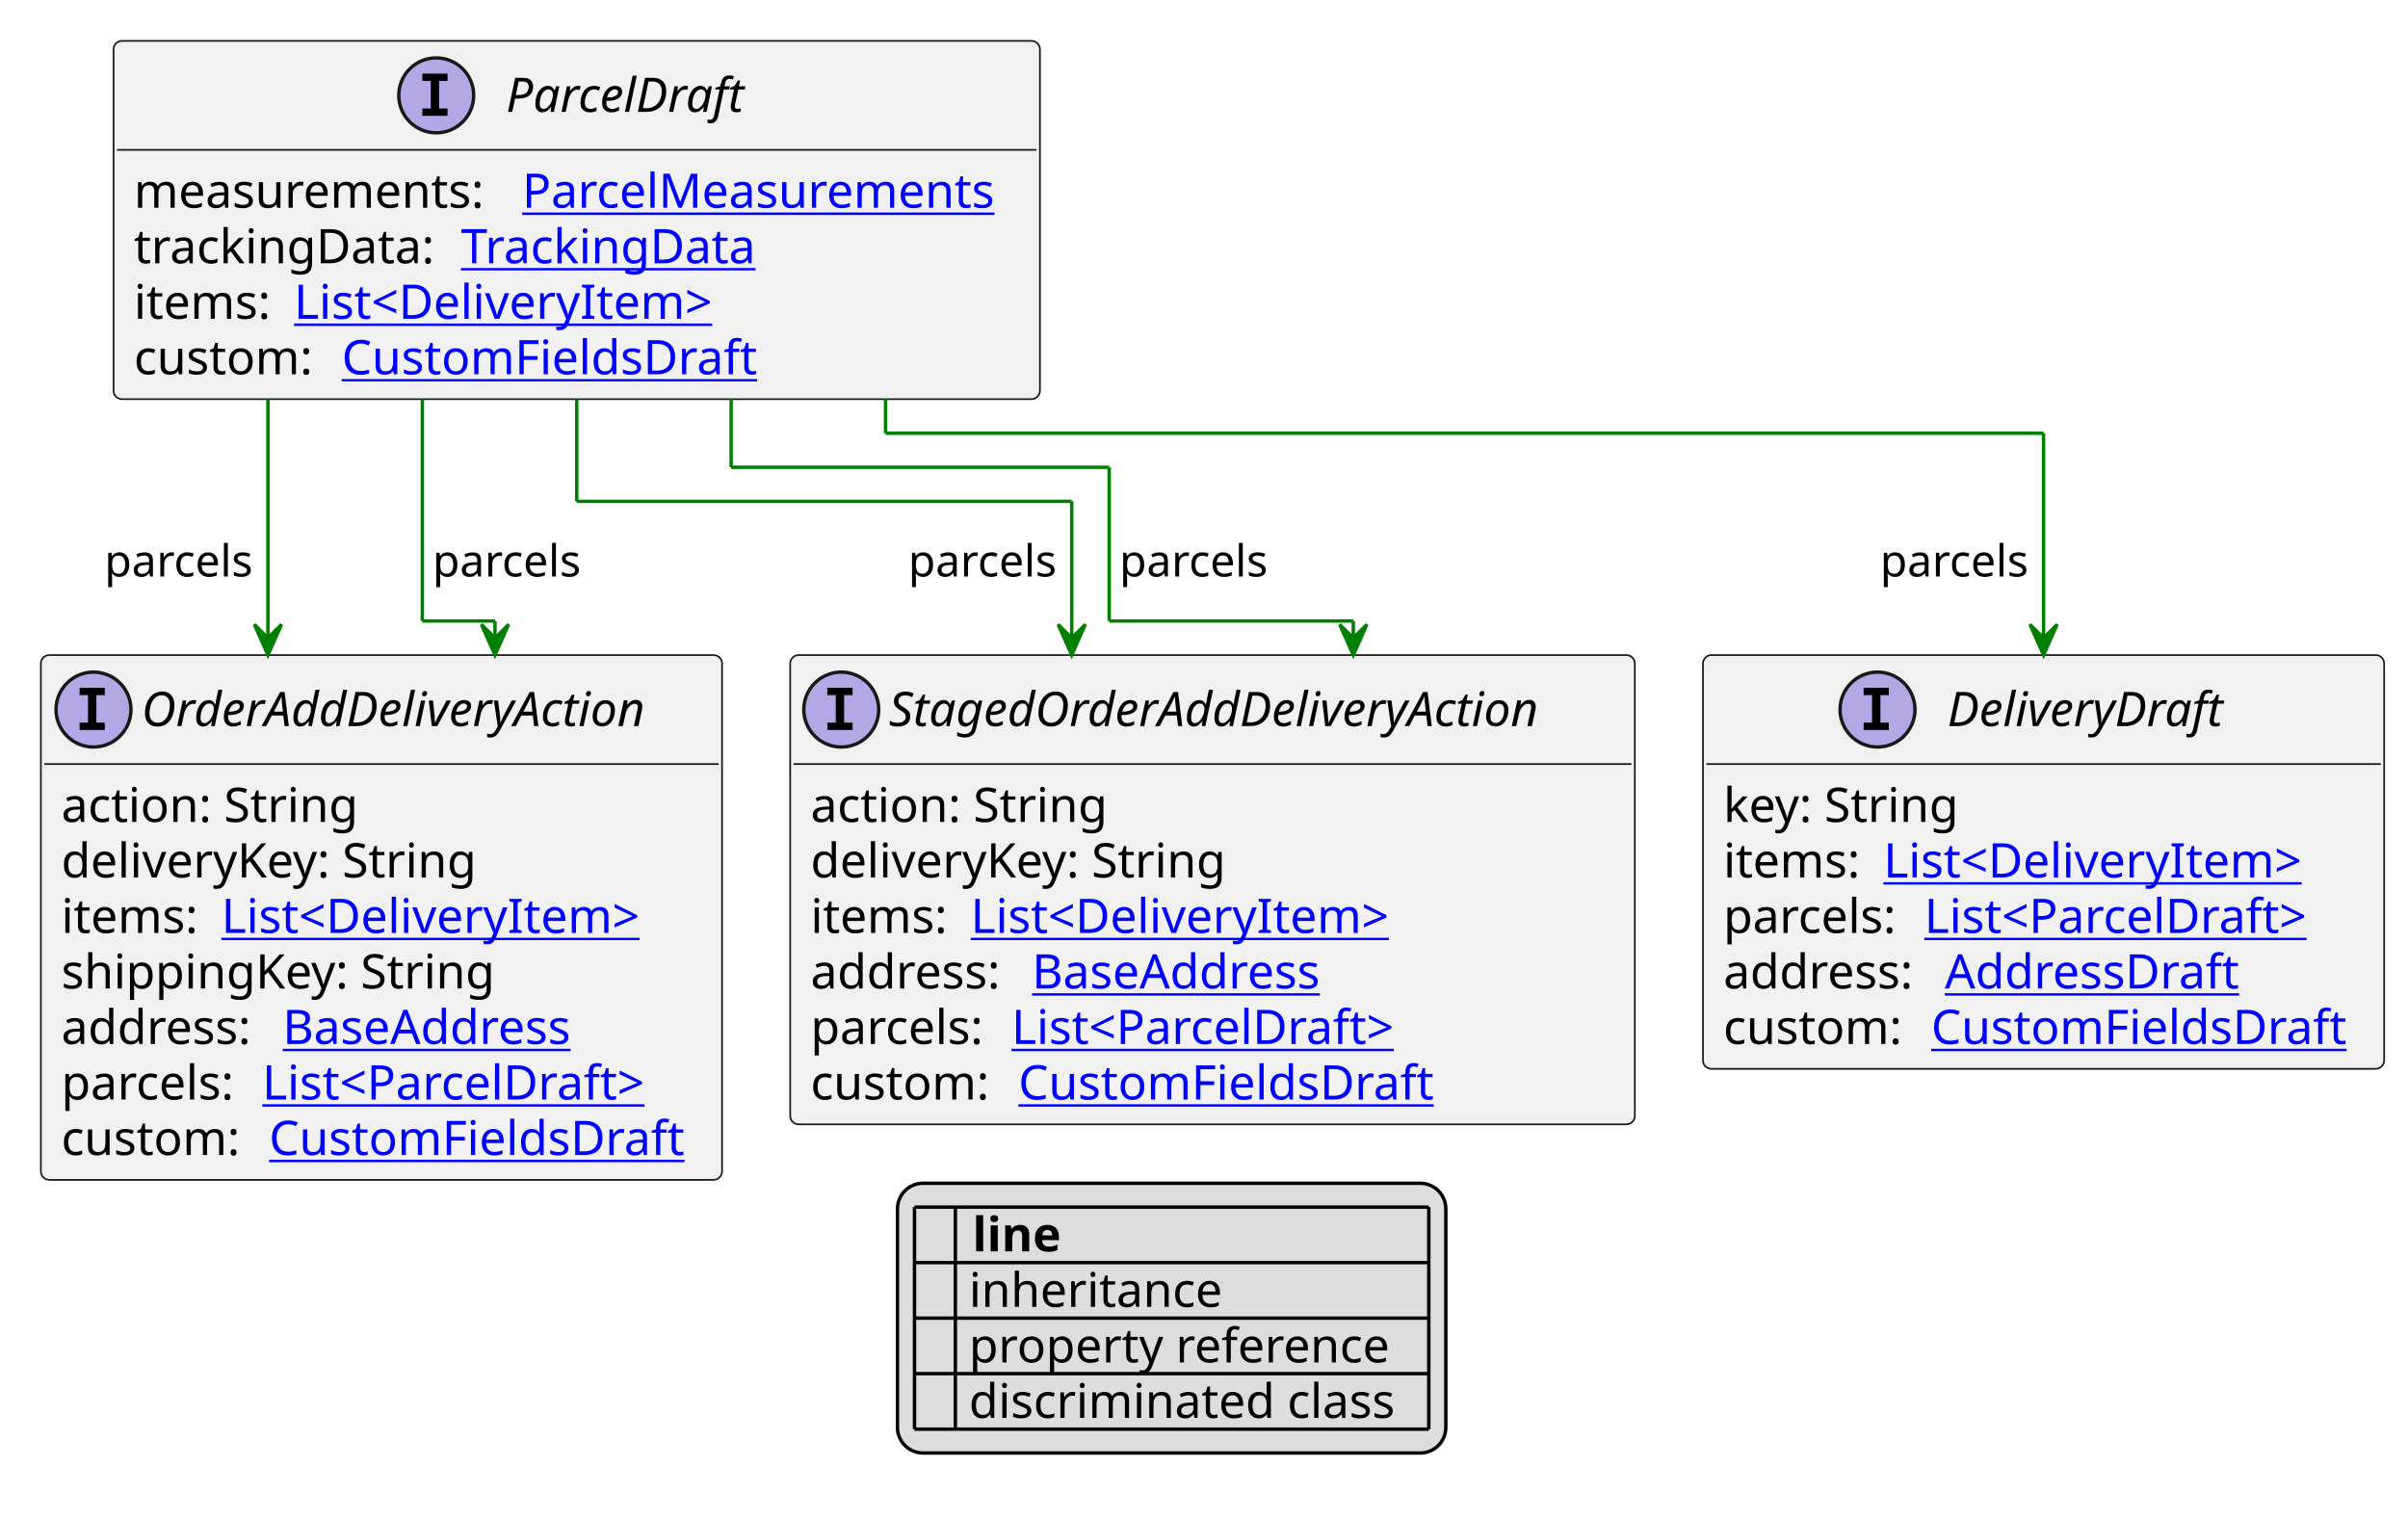
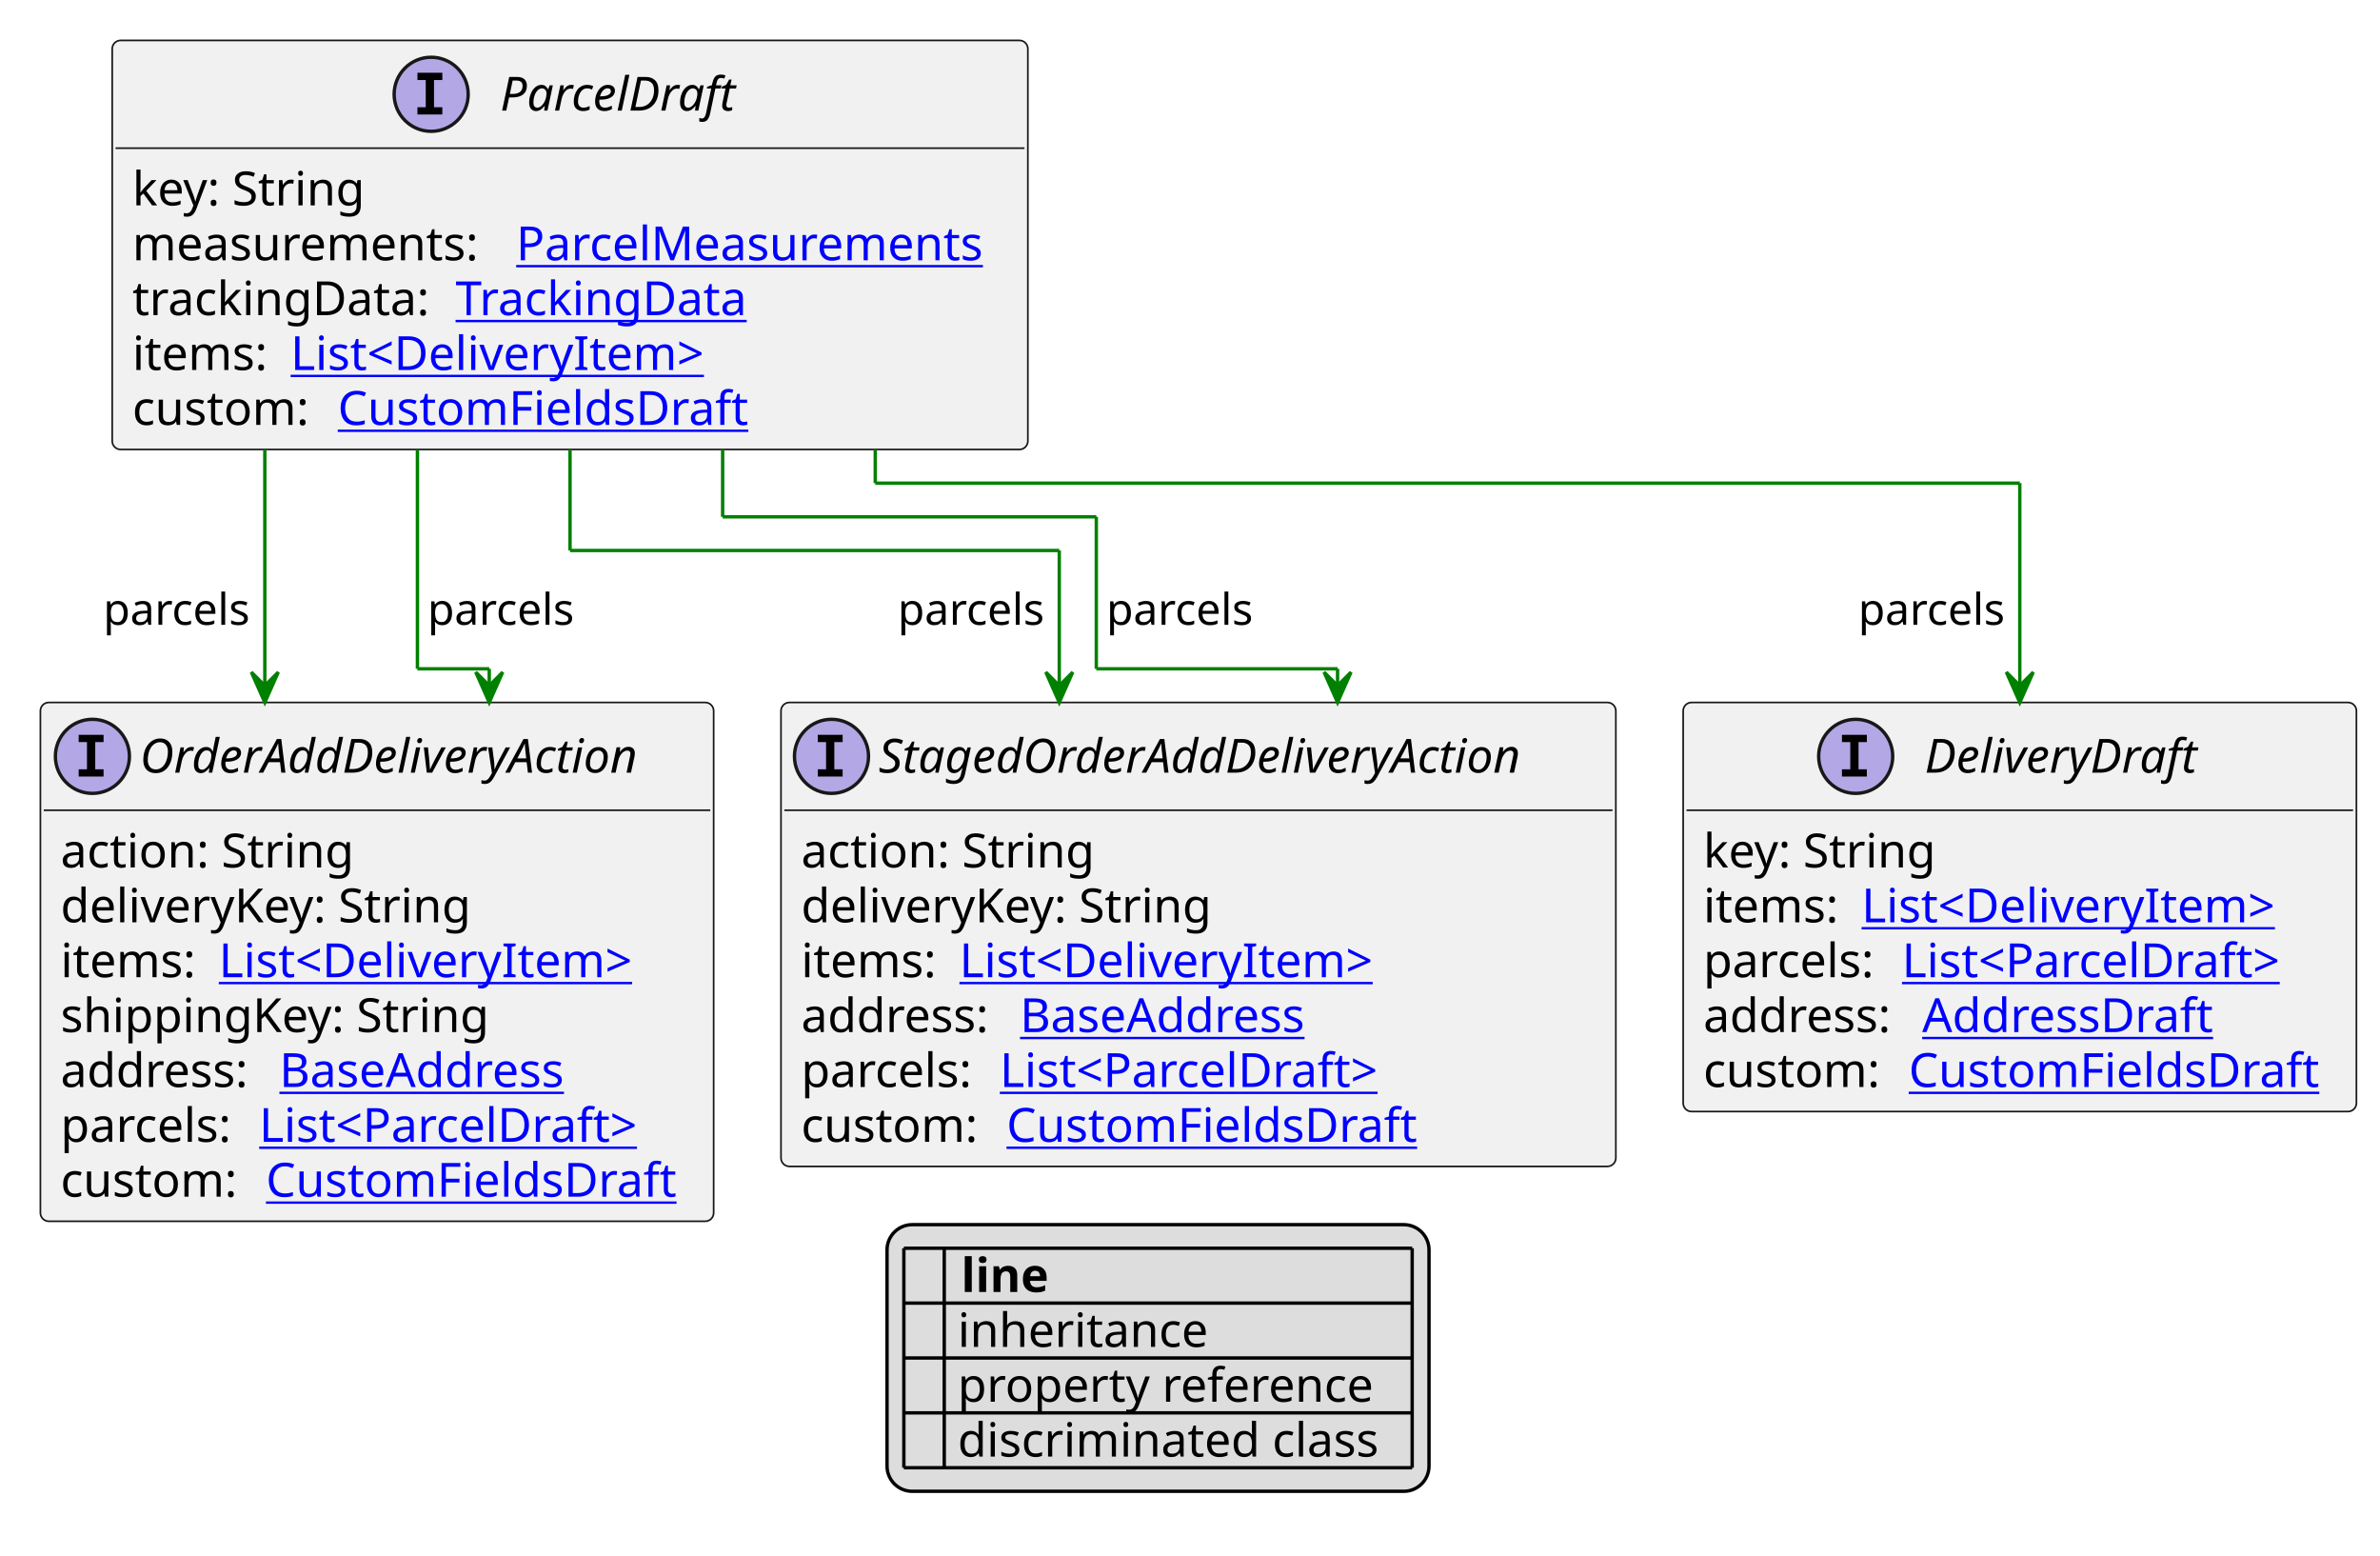
- <svg xmlns="http://www.w3.org/2000/svg" xmlns:xlink="http://www.w3.org/1999/xlink" contentStyleType="text/css" height="446px" preserveAspectRatio="none" style="width:707px;height:446px;background:#FFFFFF;" version="1.1" viewBox="0 0 707 446" width="707px" zoomAndPan="magnify">
+ <svg xmlns="http://www.w3.org/2000/svg" xmlns:xlink="http://www.w3.org/1999/xlink" contentStyleType="text/css" height="462px" preserveAspectRatio="none" style="width:707px;height:462px;background:#FFFFFF;" version="1.1" viewBox="0 0 707 462" width="707px" zoomAndPan="magnify">
  <defs>
-     <filter height="1" id="bx8w6cjlc2dl80" width="1" x="0" y="0">
+     <filter height="1" id="b1jmtollli8ic90" width="1" x="0" y="0">
      <feFlood flood-color="#000000" result="flood" />
      <feComposite in="SourceGraphic" in2="flood" operator="over" />
    </filter>
-     <filter height="1" id="bx8w6cjlc2dl81" width="1" x="0" y="0">
+     <filter height="1" id="b1jmtollli8ic91" width="1" x="0" y="0">
      <feFlood flood-color="#008000" result="flood" />
      <feComposite in="SourceGraphic" in2="flood" operator="over" />
    </filter>
-     <filter height="1" id="bx8w6cjlc2dl82" width="1" x="0" y="0">
+     <filter height="1" id="b1jmtollli8ic92" width="1" x="0" y="0">
      <feFlood flood-color="#0000FF" result="flood" />
      <feComposite in="SourceGraphic" in2="flood" operator="over" />
    </filter>
  </defs>
  <g>
    <a href="ParcelDraft.svg" target="_top" title="ParcelDraft.svg" xlink:actuate="onRequest" xlink:href="ParcelDraft.svg" xlink:show="new" xlink:title="ParcelDraft.svg" xlink:type="simple">
      <g id="elem_ParcelDraft">
-         <rect codeLine="10" fill="#F1F1F1" height="105.188" id="ParcelDraft" rx="2.5" ry="2.5" style="stroke:#181818;stroke-width:0.5;" width="272" x="33.333" y="12" />
+         <rect codeLine="10" fill="#F1F1F1" height="121.484" id="ParcelDraft" rx="2.5" ry="2.5" style="stroke:#181818;stroke-width:0.5;" width="272" x="33.333" y="12" />
        <ellipse cx="128.083" cy="28" fill="#B4A7E5" rx="11" ry="11" style="stroke:#181818;stroke-width:1.0;" />
        <path d="M124.005,23.766 L124.005,21.609 L131.396,21.609 L131.396,23.766 L128.927,23.766 L128.927,31.844 L131.396,31.844 L131.396,34 L124.005,34 L124.005,31.844 L126.474,31.844 L126.474,23.766 L124.005,23.766 Z " fill="#000000" />
        <text fill="#000000" font-family="sans-serif" font-size="14" font-style="italic" lengthAdjust="spacing" textLength="74" x="148.583" y="32.847">ParcelDraft</text>
        <line style="stroke:#181818;stroke-width:0.5;" x1="34.333" x2="304.333" y1="44" y2="44" />
-         <text fill="#000000" font-family="sans-serif" font-size="14" lengthAdjust="spacing" textLength="110" x="39.333" y="60.995">measurements:</text>
+         <text fill="#000000" font-family="sans-serif" font-size="14" lengthAdjust="spacing" textLength="73" x="39.333" y="60.995">key: String</text>
+         <text fill="#000000" font-family="sans-serif" font-size="14" lengthAdjust="spacing" textLength="110" x="39.333" y="77.292">measurements:</text>
        <a href="ParcelMeasurements.svg" target="_top" title="ParcelMeasurements.svg" xlink:actuate="onRequest" xlink:href="ParcelMeasurements.svg" xlink:show="new" xlink:title="ParcelMeasurements.svg" xlink:type="simple">
-           <text fill="#0000FF" font-family="sans-serif" font-size="14" lengthAdjust="spacing" text-decoration="underline" textLength="146" x="153.333" y="60.995">ParcelMeasurements</text>
+           <text fill="#0000FF" font-family="sans-serif" font-size="14" lengthAdjust="spacing" text-decoration="underline" textLength="146" x="153.333" y="77.292">ParcelMeasurements</text>
        </a>
-         <text fill="#000000" font-family="sans-serif" font-size="14" lengthAdjust="spacing" textLength="92" x="39.333" y="77.292">trackingData:</text>
+         <text fill="#000000" font-family="sans-serif" font-size="14" lengthAdjust="spacing" textLength="92" x="39.333" y="93.589">trackingData:</text>
        <a href="TrackingData.svg" target="_top" title="TrackingData.svg" xlink:actuate="onRequest" xlink:href="TrackingData.svg" xlink:show="new" xlink:title="TrackingData.svg" xlink:type="simple">
-           <text fill="#0000FF" font-family="sans-serif" font-size="14" lengthAdjust="spacing" text-decoration="underline" textLength="91" x="135.333" y="77.292">TrackingData</text>
+           <text fill="#0000FF" font-family="sans-serif" font-size="14" lengthAdjust="spacing" text-decoration="underline" textLength="91" x="135.333" y="93.589">TrackingData</text>
        </a>
-         <text fill="#000000" font-family="sans-serif" font-size="14" lengthAdjust="spacing" textLength="43" x="39.333" y="93.589">items:</text>
+         <text fill="#000000" font-family="sans-serif" font-size="14" lengthAdjust="spacing" textLength="43" x="39.333" y="109.886">items:</text>
        <a href="DeliveryItem.svg" target="_top" title="DeliveryItem.svg" xlink:actuate="onRequest" xlink:href="DeliveryItem.svg" xlink:show="new" xlink:title="DeliveryItem.svg" xlink:type="simple">
-           <text fill="#0000FF" font-family="sans-serif" font-size="14" lengthAdjust="spacing" text-decoration="underline" textLength="131" x="86.333" y="93.589">List&lt;DeliveryItem&gt;</text>
+           <text fill="#0000FF" font-family="sans-serif" font-size="14" lengthAdjust="spacing" text-decoration="underline" textLength="131" x="86.333" y="109.886">List&lt;DeliveryItem&gt;</text>
        </a>
-         <text fill="#000000" font-family="sans-serif" font-size="14" lengthAdjust="spacing" textLength="57" x="39.333" y="109.886">custom:</text>
+         <text fill="#000000" font-family="sans-serif" font-size="14" lengthAdjust="spacing" textLength="57" x="39.333" y="126.183">custom:</text>
        <a href="CustomFieldsDraft.svg" target="_top" title="CustomFieldsDraft.svg" xlink:actuate="onRequest" xlink:href="CustomFieldsDraft.svg" xlink:show="new" xlink:title="CustomFieldsDraft.svg" xlink:type="simple">
-           <text fill="#0000FF" font-family="sans-serif" font-size="14" lengthAdjust="spacing" text-decoration="underline" textLength="127" x="100.333" y="109.886">CustomFieldsDraft</text>
+           <text fill="#0000FF" font-family="sans-serif" font-size="14" lengthAdjust="spacing" text-decoration="underline" textLength="127" x="100.333" y="126.183">CustomFieldsDraft</text>
        </a>
      </g>
    </a>
    <a href="StagedOrderAddDeliveryAction.svg" target="_top" title="StagedOrderAddDeliveryAction.svg" xlink:actuate="onRequest" xlink:href="StagedOrderAddDeliveryAction.svg" xlink:show="new" xlink:title="StagedOrderAddDeliveryAction.svg" xlink:type="simple">
      <g id="elem_StagedOrderAddDeliveryAction">
-         <rect codeLine="19" fill="#F1F1F1" height="137.781" id="StagedOrderAddDeliveryAction" rx="2.5" ry="2.5" style="stroke:#181818;stroke-width:0.5;" width="248" x="232" y="192.32" />
-         <ellipse cx="247" cy="208.32" fill="#B4A7E5" rx="11" ry="11" style="stroke:#181818;stroke-width:1.0;" />
-         <path d="M242.922,204.086 L242.922,201.93 L250.312,201.93 L250.312,204.086 L247.844,204.086 L247.844,212.164 L250.312,212.164 L250.312,214.32 L242.922,214.32 L242.922,212.164 L245.391,212.164 L245.391,204.086 L242.922,204.086 Z " fill="#000000" />
-         <text fill="#000000" font-family="sans-serif" font-size="14" font-style="italic" lengthAdjust="spacing" textLength="216" x="261" y="213.167">StagedOrderAddDeliveryAction</text>
-         <line style="stroke:#181818;stroke-width:0.5;" x1="233" x2="479" y1="224.32" y2="224.32" />
-         <text fill="#000000" font-family="sans-serif" font-size="14" lengthAdjust="spacing" textLength="91" x="238" y="241.315">action: String</text>
-         <text fill="#000000" font-family="sans-serif" font-size="14" lengthAdjust="spacing" textLength="126" x="238" y="257.612">deliveryKey: String</text>
-         <text fill="#000000" font-family="sans-serif" font-size="14" lengthAdjust="spacing" textLength="43" x="238" y="273.909">items:</text>
+         <rect codeLine="20" fill="#F1F1F1" height="137.781" id="StagedOrderAddDeliveryAction" rx="2.5" ry="2.5" style="stroke:#181818;stroke-width:0.5;" width="248" x="232" y="208.617" />
+         <ellipse cx="247" cy="224.617" fill="#B4A7E5" rx="11" ry="11" style="stroke:#181818;stroke-width:1.0;" />
+         <path d="M242.922,220.383 L242.922,218.227 L250.312,218.227 L250.312,220.383 L247.844,220.383 L247.844,228.461 L250.312,228.461 L250.312,230.617 L242.922,230.617 L242.922,228.461 L245.391,228.461 L245.391,220.383 L242.922,220.383 Z " fill="#000000" />
+         <text fill="#000000" font-family="sans-serif" font-size="14" font-style="italic" lengthAdjust="spacing" textLength="216" x="261" y="229.464">StagedOrderAddDeliveryAction</text>
+         <line style="stroke:#181818;stroke-width:0.5;" x1="233" x2="479" y1="240.617" y2="240.617" />
+         <text fill="#000000" font-family="sans-serif" font-size="14" lengthAdjust="spacing" textLength="91" x="238" y="257.612">action: String</text>
+         <text fill="#000000" font-family="sans-serif" font-size="14" lengthAdjust="spacing" textLength="126" x="238" y="273.909">deliveryKey: String</text>
+         <text fill="#000000" font-family="sans-serif" font-size="14" lengthAdjust="spacing" textLength="43" x="238" y="290.206">items:</text>
        <a href="DeliveryItem.svg" target="_top" title="DeliveryItem.svg" xlink:actuate="onRequest" xlink:href="DeliveryItem.svg" xlink:show="new" xlink:title="DeliveryItem.svg" xlink:type="simple">
-           <text fill="#0000FF" font-family="sans-serif" font-size="14" lengthAdjust="spacing" text-decoration="underline" textLength="131" x="285" y="273.909">List&lt;DeliveryItem&gt;</text>
+           <text fill="#0000FF" font-family="sans-serif" font-size="14" lengthAdjust="spacing" text-decoration="underline" textLength="131" x="285" y="290.206">List&lt;DeliveryItem&gt;</text>
        </a>
-         <text fill="#000000" font-family="sans-serif" font-size="14" lengthAdjust="spacing" textLength="61" x="238" y="290.206">address:</text>
+         <text fill="#000000" font-family="sans-serif" font-size="14" lengthAdjust="spacing" textLength="61" x="238" y="306.503">address:</text>
        <a href="BaseAddress.svg" target="_top" title="BaseAddress.svg" xlink:actuate="onRequest" xlink:href="BaseAddress.svg" xlink:show="new" xlink:title="BaseAddress.svg" xlink:type="simple">
-           <text fill="#0000FF" font-family="sans-serif" font-size="14" lengthAdjust="spacing" text-decoration="underline" textLength="92" x="303" y="290.206">BaseAddress</text>
+           <text fill="#0000FF" font-family="sans-serif" font-size="14" lengthAdjust="spacing" text-decoration="underline" textLength="92" x="303" y="306.503">BaseAddress</text>
        </a>
-         <text fill="#000000" font-family="sans-serif" font-size="14" lengthAdjust="spacing" textLength="55" x="238" y="306.503">parcels:</text>
+         <text fill="#000000" font-family="sans-serif" font-size="14" lengthAdjust="spacing" textLength="55" x="238" y="322.8">parcels:</text>
        <a href="ParcelDraft.svg" target="_top" title="ParcelDraft.svg" xlink:actuate="onRequest" xlink:href="ParcelDraft.svg" xlink:show="new" xlink:title="ParcelDraft.svg" xlink:type="simple">
-           <text fill="#0000FF" font-family="sans-serif" font-size="14" lengthAdjust="spacing" text-decoration="underline" textLength="122" x="297" y="306.503">List&lt;ParcelDraft&gt;</text>
+           <text fill="#0000FF" font-family="sans-serif" font-size="14" lengthAdjust="spacing" text-decoration="underline" textLength="122" x="297" y="322.8">List&lt;ParcelDraft&gt;</text>
        </a>
-         <text fill="#000000" font-family="sans-serif" font-size="14" lengthAdjust="spacing" textLength="57" x="238" y="322.8">custom:</text>
+         <text fill="#000000" font-family="sans-serif" font-size="14" lengthAdjust="spacing" textLength="57" x="238" y="339.097">custom:</text>
        <a href="CustomFieldsDraft.svg" target="_top" title="CustomFieldsDraft.svg" xlink:actuate="onRequest" xlink:href="CustomFieldsDraft.svg" xlink:show="new" xlink:title="CustomFieldsDraft.svg" xlink:type="simple">
-           <text fill="#0000FF" font-family="sans-serif" font-size="14" lengthAdjust="spacing" text-decoration="underline" textLength="127" x="299" y="322.8">CustomFieldsDraft</text>
+           <text fill="#0000FF" font-family="sans-serif" font-size="14" lengthAdjust="spacing" text-decoration="underline" textLength="127" x="299" y="339.097">CustomFieldsDraft</text>
        </a>
      </g>
    </a>
    <a href="DeliveryDraft.svg" target="_top" title="DeliveryDraft.svg" xlink:actuate="onRequest" xlink:href="DeliveryDraft.svg" xlink:show="new" xlink:title="DeliveryDraft.svg" xlink:type="simple">
      <g id="elem_DeliveryDraft">
-         <rect codeLine="27" fill="#F1F1F1" height="121.484" id="DeliveryDraft" rx="2.5" ry="2.5" style="stroke:#181818;stroke-width:0.5;" width="200" x="500" y="192.32" />
-         <ellipse cx="551.25" cy="208.32" fill="#B4A7E5" rx="11" ry="11" style="stroke:#181818;stroke-width:1.0;" />
-         <path d="M547.172,204.086 L547.172,201.93 L554.562,201.93 L554.562,204.086 L552.094,204.086 L552.094,212.164 L554.562,212.164 L554.562,214.32 L547.172,214.32 L547.172,212.164 L549.641,212.164 L549.641,204.086 L547.172,204.086 Z " fill="#000000" />
-         <text fill="#000000" font-family="sans-serif" font-size="14" font-style="italic" lengthAdjust="spacing" textLength="89" x="571.75" y="213.167">DeliveryDraft</text>
-         <line style="stroke:#181818;stroke-width:0.5;" x1="501" x2="699" y1="224.32" y2="224.32" />
-         <text fill="#000000" font-family="sans-serif" font-size="14" lengthAdjust="spacing" textLength="73" x="506" y="241.315">key: String</text>
-         <text fill="#000000" font-family="sans-serif" font-size="14" lengthAdjust="spacing" textLength="43" x="506" y="257.612">items:</text>
+         <rect codeLine="28" fill="#F1F1F1" height="121.484" id="DeliveryDraft" rx="2.5" ry="2.5" style="stroke:#181818;stroke-width:0.5;" width="200" x="500" y="208.617" />
+         <ellipse cx="551.25" cy="224.617" fill="#B4A7E5" rx="11" ry="11" style="stroke:#181818;stroke-width:1.0;" />
+         <path d="M547.172,220.383 L547.172,218.227 L554.562,218.227 L554.562,220.383 L552.094,220.383 L552.094,228.461 L554.562,228.461 L554.562,230.617 L547.172,230.617 L547.172,228.461 L549.641,228.461 L549.641,220.383 L547.172,220.383 Z " fill="#000000" />
+         <text fill="#000000" font-family="sans-serif" font-size="14" font-style="italic" lengthAdjust="spacing" textLength="89" x="571.75" y="229.464">DeliveryDraft</text>
+         <line style="stroke:#181818;stroke-width:0.5;" x1="501" x2="699" y1="240.617" y2="240.617" />
+         <text fill="#000000" font-family="sans-serif" font-size="14" lengthAdjust="spacing" textLength="73" x="506" y="257.612">key: String</text>
+         <text fill="#000000" font-family="sans-serif" font-size="14" lengthAdjust="spacing" textLength="43" x="506" y="273.909">items:</text>
        <a href="DeliveryItem.svg" target="_top" title="DeliveryItem.svg" xlink:actuate="onRequest" xlink:href="DeliveryItem.svg" xlink:show="new" xlink:title="DeliveryItem.svg" xlink:type="simple">
-           <text fill="#0000FF" font-family="sans-serif" font-size="14" lengthAdjust="spacing" text-decoration="underline" textLength="131" x="553" y="257.612">List&lt;DeliveryItem&gt;</text>
+           <text fill="#0000FF" font-family="sans-serif" font-size="14" lengthAdjust="spacing" text-decoration="underline" textLength="131" x="553" y="273.909">List&lt;DeliveryItem&gt;</text>
        </a>
-         <text fill="#000000" font-family="sans-serif" font-size="14" lengthAdjust="spacing" textLength="55" x="506" y="273.909">parcels:</text>
+         <text fill="#000000" font-family="sans-serif" font-size="14" lengthAdjust="spacing" textLength="55" x="506" y="290.206">parcels:</text>
        <a href="ParcelDraft.svg" target="_top" title="ParcelDraft.svg" xlink:actuate="onRequest" xlink:href="ParcelDraft.svg" xlink:show="new" xlink:title="ParcelDraft.svg" xlink:type="simple">
-           <text fill="#0000FF" font-family="sans-serif" font-size="14" lengthAdjust="spacing" text-decoration="underline" textLength="122" x="565" y="273.909">List&lt;ParcelDraft&gt;</text>
+           <text fill="#0000FF" font-family="sans-serif" font-size="14" lengthAdjust="spacing" text-decoration="underline" textLength="122" x="565" y="290.206">List&lt;ParcelDraft&gt;</text>
        </a>
-         <text fill="#000000" font-family="sans-serif" font-size="14" lengthAdjust="spacing" textLength="61" x="506" y="290.206">address:</text>
+         <text fill="#000000" font-family="sans-serif" font-size="14" lengthAdjust="spacing" textLength="61" x="506" y="306.503">address:</text>
        <a href="AddressDraft.svg" target="_top" title="AddressDraft.svg" xlink:actuate="onRequest" xlink:href="AddressDraft.svg" xlink:show="new" xlink:title="AddressDraft.svg" xlink:type="simple">
-           <text fill="#0000FF" font-family="sans-serif" font-size="14" lengthAdjust="spacing" text-decoration="underline" textLength="90" x="571" y="290.206">AddressDraft</text>
+           <text fill="#0000FF" font-family="sans-serif" font-size="14" lengthAdjust="spacing" text-decoration="underline" textLength="90" x="571" y="306.503">AddressDraft</text>
        </a>
-         <text fill="#000000" font-family="sans-serif" font-size="14" lengthAdjust="spacing" textLength="57" x="506" y="306.503">custom:</text>
+         <text fill="#000000" font-family="sans-serif" font-size="14" lengthAdjust="spacing" textLength="57" x="506" y="322.8">custom:</text>
        <a href="CustomFieldsDraft.svg" target="_top" title="CustomFieldsDraft.svg" xlink:actuate="onRequest" xlink:href="CustomFieldsDraft.svg" xlink:show="new" xlink:title="CustomFieldsDraft.svg" xlink:type="simple">
-           <text fill="#0000FF" font-family="sans-serif" font-size="14" lengthAdjust="spacing" text-decoration="underline" textLength="127" x="567" y="306.503">CustomFieldsDraft</text>
+           <text fill="#0000FF" font-family="sans-serif" font-size="14" lengthAdjust="spacing" text-decoration="underline" textLength="127" x="567" y="322.8">CustomFieldsDraft</text>
        </a>
      </g>
    </a>
    <a href="OrderAddDeliveryAction.svg" target="_top" title="OrderAddDeliveryAction.svg" xlink:actuate="onRequest" xlink:href="OrderAddDeliveryAction.svg" xlink:show="new" xlink:title="OrderAddDeliveryAction.svg" xlink:type="simple">
      <g id="elem_OrderAddDeliveryAction">
-         <rect codeLine="34" fill="#F1F1F1" height="154.078" id="OrderAddDeliveryAction" rx="2.5" ry="2.5" style="stroke:#181818;stroke-width:0.5;" width="200" x="12" y="192.32" />
-         <ellipse cx="27.45" cy="208.32" fill="#B4A7E5" rx="11" ry="11" style="stroke:#181818;stroke-width:1.0;" />
-         <path d="M23.372,204.086 L23.372,201.93 L30.762,201.93 L30.762,204.086 L28.294,204.086 L28.294,212.164 L30.762,212.164 L30.762,214.32 L23.372,214.32 L23.372,212.164 L25.841,212.164 L25.841,204.086 L23.372,204.086 Z " fill="#000000" />
-         <text fill="#000000" font-family="sans-serif" font-size="14" font-style="italic" lengthAdjust="spacing" textLength="167" x="41.55" y="213.167">OrderAddDeliveryAction</text>
-         <line style="stroke:#181818;stroke-width:0.5;" x1="13" x2="211" y1="224.32" y2="224.32" />
-         <text fill="#000000" font-family="sans-serif" font-size="14" lengthAdjust="spacing" textLength="91" x="18" y="241.315">action: String</text>
-         <text fill="#000000" font-family="sans-serif" font-size="14" lengthAdjust="spacing" textLength="126" x="18" y="257.612">deliveryKey: String</text>
-         <text fill="#000000" font-family="sans-serif" font-size="14" lengthAdjust="spacing" textLength="43" x="18" y="273.909">items:</text>
+         <rect codeLine="35" fill="#F1F1F1" height="154.078" id="OrderAddDeliveryAction" rx="2.5" ry="2.5" style="stroke:#181818;stroke-width:0.5;" width="200" x="12" y="208.617" />
+         <ellipse cx="27.45" cy="224.617" fill="#B4A7E5" rx="11" ry="11" style="stroke:#181818;stroke-width:1.0;" />
+         <path d="M23.372,220.383 L23.372,218.227 L30.762,218.227 L30.762,220.383 L28.294,220.383 L28.294,228.461 L30.762,228.461 L30.762,230.617 L23.372,230.617 L23.372,228.461 L25.841,228.461 L25.841,220.383 L23.372,220.383 Z " fill="#000000" />
+         <text fill="#000000" font-family="sans-serif" font-size="14" font-style="italic" lengthAdjust="spacing" textLength="167" x="41.55" y="229.464">OrderAddDeliveryAction</text>
+         <line style="stroke:#181818;stroke-width:0.5;" x1="13" x2="211" y1="240.617" y2="240.617" />
+         <text fill="#000000" font-family="sans-serif" font-size="14" lengthAdjust="spacing" textLength="91" x="18" y="257.612">action: String</text>
+         <text fill="#000000" font-family="sans-serif" font-size="14" lengthAdjust="spacing" textLength="126" x="18" y="273.909">deliveryKey: String</text>
+         <text fill="#000000" font-family="sans-serif" font-size="14" lengthAdjust="spacing" textLength="43" x="18" y="290.206">items:</text>
        <a href="DeliveryItem.svg" target="_top" title="DeliveryItem.svg" xlink:actuate="onRequest" xlink:href="DeliveryItem.svg" xlink:show="new" xlink:title="DeliveryItem.svg" xlink:type="simple">
-           <text fill="#0000FF" font-family="sans-serif" font-size="14" lengthAdjust="spacing" text-decoration="underline" textLength="131" x="65" y="273.909">List&lt;DeliveryItem&gt;</text>
+           <text fill="#0000FF" font-family="sans-serif" font-size="14" lengthAdjust="spacing" text-decoration="underline" textLength="131" x="65" y="290.206">List&lt;DeliveryItem&gt;</text>
        </a>
-         <text fill="#000000" font-family="sans-serif" font-size="14" lengthAdjust="spacing" textLength="133" x="18" y="290.206">shippingKey: String</text>
-         <text fill="#000000" font-family="sans-serif" font-size="14" lengthAdjust="spacing" textLength="61" x="18" y="306.503">address:</text>
+         <text fill="#000000" font-family="sans-serif" font-size="14" lengthAdjust="spacing" textLength="133" x="18" y="306.503">shippingKey: String</text>
+         <text fill="#000000" font-family="sans-serif" font-size="14" lengthAdjust="spacing" textLength="61" x="18" y="322.8">address:</text>
        <a href="BaseAddress.svg" target="_top" title="BaseAddress.svg" xlink:actuate="onRequest" xlink:href="BaseAddress.svg" xlink:show="new" xlink:title="BaseAddress.svg" xlink:type="simple">
-           <text fill="#0000FF" font-family="sans-serif" font-size="14" lengthAdjust="spacing" text-decoration="underline" textLength="92" x="83" y="306.503">BaseAddress</text>
+           <text fill="#0000FF" font-family="sans-serif" font-size="14" lengthAdjust="spacing" text-decoration="underline" textLength="92" x="83" y="322.8">BaseAddress</text>
        </a>
-         <text fill="#000000" font-family="sans-serif" font-size="14" lengthAdjust="spacing" textLength="55" x="18" y="322.8">parcels:</text>
+         <text fill="#000000" font-family="sans-serif" font-size="14" lengthAdjust="spacing" textLength="55" x="18" y="339.097">parcels:</text>
        <a href="ParcelDraft.svg" target="_top" title="ParcelDraft.svg" xlink:actuate="onRequest" xlink:href="ParcelDraft.svg" xlink:show="new" xlink:title="ParcelDraft.svg" xlink:type="simple">
-           <text fill="#0000FF" font-family="sans-serif" font-size="14" lengthAdjust="spacing" text-decoration="underline" textLength="122" x="77" y="322.8">List&lt;ParcelDraft&gt;</text>
+           <text fill="#0000FF" font-family="sans-serif" font-size="14" lengthAdjust="spacing" text-decoration="underline" textLength="122" x="77" y="339.097">List&lt;ParcelDraft&gt;</text>
        </a>
-         <text fill="#000000" font-family="sans-serif" font-size="14" lengthAdjust="spacing" textLength="57" x="18" y="339.097">custom:</text>
+         <text fill="#000000" font-family="sans-serif" font-size="14" lengthAdjust="spacing" textLength="57" x="18" y="355.394">custom:</text>
        <a href="CustomFieldsDraft.svg" target="_top" title="CustomFieldsDraft.svg" xlink:actuate="onRequest" xlink:href="CustomFieldsDraft.svg" xlink:show="new" xlink:title="CustomFieldsDraft.svg" xlink:type="simple">
-           <text fill="#0000FF" font-family="sans-serif" font-size="14" lengthAdjust="spacing" text-decoration="underline" textLength="127" x="79" y="339.097">CustomFieldsDraft</text>
+           <text fill="#0000FF" font-family="sans-serif" font-size="14" lengthAdjust="spacing" text-decoration="underline" textLength="127" x="79" y="355.394">CustomFieldsDraft</text>
        </a>
      </g>
    </a>
-     <line style="stroke:#008000;stroke-width:1.0;" x1="214.667" x2="214.667" y1="117.188" y2="137.188" />
-     <line style="stroke:#008000;stroke-width:1.0;" x1="214.667" x2="325.667" y1="137.188" y2="137.188" />
-     <line style="stroke:#008000;stroke-width:1.0;" x1="325.667" x2="325.667" y1="137.188" y2="182.32" />
-     <line style="stroke:#008000;stroke-width:1.0;" x1="325.667" x2="397.333" y1="182.32" y2="182.32" />
-     <line style="stroke:#008000;stroke-width:1.0;" x1="397.333" x2="397.333" y1="182.32" y2="192.32" />
-     <polygon fill="#008000" points="397.333,192.32,401.333,183.32,397.333,187.32,393.333,183.32,397.333,192.32" style="stroke:#008000;stroke-width:1.0;" />
-     <text fill="#000000" font-family="sans-serif" font-size="13" lengthAdjust="spacing" textLength="46" x="328.667" y="169.254">parcels</text>
-     <line style="stroke:#008000;stroke-width:1.0;" x1="169.333" x2="169.333" y1="117.188" y2="147.188" />
-     <line style="stroke:#008000;stroke-width:1.0;" x1="169.333" x2="314.667" y1="147.188" y2="147.188" />
-     <line style="stroke:#008000;stroke-width:1.0;" x1="314.667" x2="314.667" y1="147.188" y2="192.32" />
-     <polygon fill="#008000" points="314.667,192.32,318.667,183.32,314.667,187.32,310.667,183.32,314.667,192.32" style="stroke:#008000;stroke-width:1.0;" />
-     <text fill="#000000" font-family="sans-serif" font-size="13" lengthAdjust="spacing" textLength="46" x="266.667" y="169.254">parcels</text>
-     <line style="stroke:#008000;stroke-width:1.0;" x1="260" x2="260" y1="117.188" y2="127.188" />
-     <line style="stroke:#008000;stroke-width:1.0;" x1="260" x2="600" y1="127.188" y2="127.188" />
-     <line style="stroke:#008000;stroke-width:1.0;" x1="600" x2="600" y1="127.188" y2="192.32" />
-     <polygon fill="#008000" points="600,192.32,604,183.32,600,187.32,596,183.32,600,192.32" style="stroke:#008000;stroke-width:1.0;" />
-     <text fill="#000000" font-family="sans-serif" font-size="13" lengthAdjust="spacing" textLength="46" x="552" y="169.254">parcels</text>
-     <line style="stroke:#008000;stroke-width:1.0;" x1="124" x2="124" y1="117.188" y2="182.32" />
-     <line style="stroke:#008000;stroke-width:1.0;" x1="124" x2="145.333" y1="182.32" y2="182.32" />
-     <line style="stroke:#008000;stroke-width:1.0;" x1="145.333" x2="145.333" y1="182.32" y2="192.32" />
-     <polygon fill="#008000" points="145.333,192.32,149.333,183.32,145.333,187.32,141.333,183.32,145.333,192.32" style="stroke:#008000;stroke-width:1.0;" />
-     <text fill="#000000" font-family="sans-serif" font-size="13" lengthAdjust="spacing" textLength="46" x="127" y="169.254">parcels</text>
-     <line style="stroke:#008000;stroke-width:1.0;" x1="78.667" x2="78.667" y1="117.188" y2="192.32" />
-     <polygon fill="#008000" points="78.667,192.32,82.667,183.32,78.667,187.32,74.667,183.32,78.667,192.32" style="stroke:#008000;stroke-width:1.0;" />
-     <text fill="#000000" font-family="sans-serif" font-size="13" lengthAdjust="spacing" textLength="46" x="30.667" y="169.254">parcels</text>
-     <rect fill="#DDDDDD" height="79.188" id="_legend" rx="7.5" ry="7.5" style="stroke:#000000;stroke-width:1.0;" width="161" x="263.5" y="347.398" />
-     <text fill="#000000" font-family="sans-serif" font-size="14" font-weight="bold" lengthAdjust="spacing" textLength="5" x="268.5" y="367.394"> </text>
-     <text fill="#000000" font-family="sans-serif" font-size="14" font-weight="bold" lengthAdjust="spacing" textLength="28" x="285.5" y="367.394">line</text>
-     <text fill="#000000" filter="url(#bx8w6cjlc2dl80)" font-family="sans-serif" font-size="14" lengthAdjust="spacing" textLength="12" x="268.5" y="383.69">   </text>
-     <text fill="#000000" font-family="sans-serif" font-size="14" lengthAdjust="spacing" textLength="77" x="284.5" y="383.69">inheritance</text>
-     <text fill="#000000" filter="url(#bx8w6cjlc2dl81)" font-family="sans-serif" font-size="14" lengthAdjust="spacing" textLength="12" x="268.5" y="399.987">   </text>
-     <text fill="#000000" font-family="sans-serif" font-size="14" lengthAdjust="spacing" textLength="129" x="284.5" y="399.987">property reference</text>
-     <text fill="#000000" filter="url(#bx8w6cjlc2dl82)" font-family="sans-serif" font-size="14" lengthAdjust="spacing" textLength="12" x="268.5" y="416.284">   </text>
-     <text fill="#000000" font-family="sans-serif" font-size="14" lengthAdjust="spacing" textLength="131" x="284.5" y="416.284">discriminated class</text>
-     <line style="stroke:#000000;stroke-width:1.0;" x1="268.5" x2="419.5" y1="354.398" y2="354.398" />
+     <line style="stroke:#008000;stroke-width:1.0;" x1="214.667" x2="214.667" y1="133.484" y2="153.484" />
+     <line style="stroke:#008000;stroke-width:1.0;" x1="214.667" x2="325.667" y1="153.484" y2="153.484" />
+     <line style="stroke:#008000;stroke-width:1.0;" x1="325.667" x2="325.667" y1="153.484" y2="198.617" />
+     <line style="stroke:#008000;stroke-width:1.0;" x1="325.667" x2="397.333" y1="198.617" y2="198.617" />
+     <line style="stroke:#008000;stroke-width:1.0;" x1="397.333" x2="397.333" y1="198.617" y2="208.617" />
+     <polygon fill="#008000" points="397.333,208.617,401.333,199.617,397.333,203.617,393.333,199.617,397.333,208.617" style="stroke:#008000;stroke-width:1.0;" />
+     <text fill="#000000" font-family="sans-serif" font-size="13" lengthAdjust="spacing" textLength="46" x="328.667" y="185.551">parcels</text>
+     <line style="stroke:#008000;stroke-width:1.0;" x1="169.333" x2="169.333" y1="133.484" y2="163.484" />
+     <line style="stroke:#008000;stroke-width:1.0;" x1="169.333" x2="314.667" y1="163.484" y2="163.484" />
+     <line style="stroke:#008000;stroke-width:1.0;" x1="314.667" x2="314.667" y1="163.484" y2="208.617" />
+     <polygon fill="#008000" points="314.667,208.617,318.667,199.617,314.667,203.617,310.667,199.617,314.667,208.617" style="stroke:#008000;stroke-width:1.0;" />
+     <text fill="#000000" font-family="sans-serif" font-size="13" lengthAdjust="spacing" textLength="46" x="266.667" y="185.551">parcels</text>
+     <line style="stroke:#008000;stroke-width:1.0;" x1="260" x2="260" y1="133.484" y2="143.484" />
+     <line style="stroke:#008000;stroke-width:1.0;" x1="260" x2="600" y1="143.484" y2="143.484" />
+     <line style="stroke:#008000;stroke-width:1.0;" x1="600" x2="600" y1="143.484" y2="208.617" />
+     <polygon fill="#008000" points="600,208.617,604,199.617,600,203.617,596,199.617,600,208.617" style="stroke:#008000;stroke-width:1.0;" />
+     <text fill="#000000" font-family="sans-serif" font-size="13" lengthAdjust="spacing" textLength="46" x="552" y="185.551">parcels</text>
+     <line style="stroke:#008000;stroke-width:1.0;" x1="124" x2="124" y1="133.484" y2="198.617" />
+     <line style="stroke:#008000;stroke-width:1.0;" x1="124" x2="145.333" y1="198.617" y2="198.617" />
+     <line style="stroke:#008000;stroke-width:1.0;" x1="145.333" x2="145.333" y1="198.617" y2="208.617" />
+     <polygon fill="#008000" points="145.333,208.617,149.333,199.617,145.333,203.617,141.333,199.617,145.333,208.617" style="stroke:#008000;stroke-width:1.0;" />
+     <text fill="#000000" font-family="sans-serif" font-size="13" lengthAdjust="spacing" textLength="46" x="127" y="185.551">parcels</text>
+     <line style="stroke:#008000;stroke-width:1.0;" x1="78.667" x2="78.667" y1="133.484" y2="208.617" />
+     <polygon fill="#008000" points="78.667,208.617,82.667,199.617,78.667,203.617,74.667,199.617,78.667,208.617" style="stroke:#008000;stroke-width:1.0;" />
+     <text fill="#000000" font-family="sans-serif" font-size="13" lengthAdjust="spacing" textLength="46" x="30.667" y="185.551">parcels</text>
+     <rect fill="#DDDDDD" height="79.188" id="_legend" rx="7.5" ry="7.5" style="stroke:#000000;stroke-width:1.0;" width="161" x="263.5" y="363.695" />
+     <text fill="#000000" font-family="sans-serif" font-size="14" font-weight="bold" lengthAdjust="spacing" textLength="5" x="268.5" y="383.69"> </text>
+     <text fill="#000000" font-family="sans-serif" font-size="14" font-weight="bold" lengthAdjust="spacing" textLength="28" x="285.5" y="383.69">line</text>
+     <text fill="#000000" filter="url(#b1jmtollli8ic90)" font-family="sans-serif" font-size="14" lengthAdjust="spacing" textLength="12" x="268.5" y="399.987">   </text>
+     <text fill="#000000" font-family="sans-serif" font-size="14" lengthAdjust="spacing" textLength="77" x="284.5" y="399.987">inheritance</text>
+     <text fill="#000000" filter="url(#b1jmtollli8ic91)" font-family="sans-serif" font-size="14" lengthAdjust="spacing" textLength="12" x="268.5" y="416.284">   </text>
+     <text fill="#000000" font-family="sans-serif" font-size="14" lengthAdjust="spacing" textLength="129" x="284.5" y="416.284">property reference</text>
+     <text fill="#000000" filter="url(#b1jmtollli8ic92)" font-family="sans-serif" font-size="14" lengthAdjust="spacing" textLength="12" x="268.5" y="432.581">   </text>
+     <text fill="#000000" font-family="sans-serif" font-size="14" lengthAdjust="spacing" textLength="131" x="284.5" y="432.581">discriminated class</text>
    <line style="stroke:#000000;stroke-width:1.0;" x1="268.5" x2="419.5" y1="370.695" y2="370.695" />
    <line style="stroke:#000000;stroke-width:1.0;" x1="268.5" x2="419.5" y1="386.992" y2="386.992" />
    <line style="stroke:#000000;stroke-width:1.0;" x1="268.5" x2="419.5" y1="403.289" y2="403.289" />
    <line style="stroke:#000000;stroke-width:1.0;" x1="268.5" x2="419.5" y1="419.586" y2="419.586" />
-     <line style="stroke:#000000;stroke-width:1.0;" x1="268.5" x2="268.5" y1="354.398" y2="419.586" />
-     <line style="stroke:#000000;stroke-width:1.0;" x1="280.5" x2="280.5" y1="354.398" y2="419.586" />
-     <line style="stroke:#000000;stroke-width:1.0;" x1="419.5" x2="419.5" y1="354.398" y2="419.586" />
+     <line style="stroke:#000000;stroke-width:1.0;" x1="268.5" x2="419.5" y1="435.883" y2="435.883" />
+     <line style="stroke:#000000;stroke-width:1.0;" x1="268.5" x2="268.5" y1="370.695" y2="435.883" />
+     <line style="stroke:#000000;stroke-width:1.0;" x1="280.5" x2="280.5" y1="370.695" y2="435.883" />
+     <line style="stroke:#000000;stroke-width:1.0;" x1="419.5" x2="419.5" y1="370.695" y2="435.883" />
  </g>
</svg>
